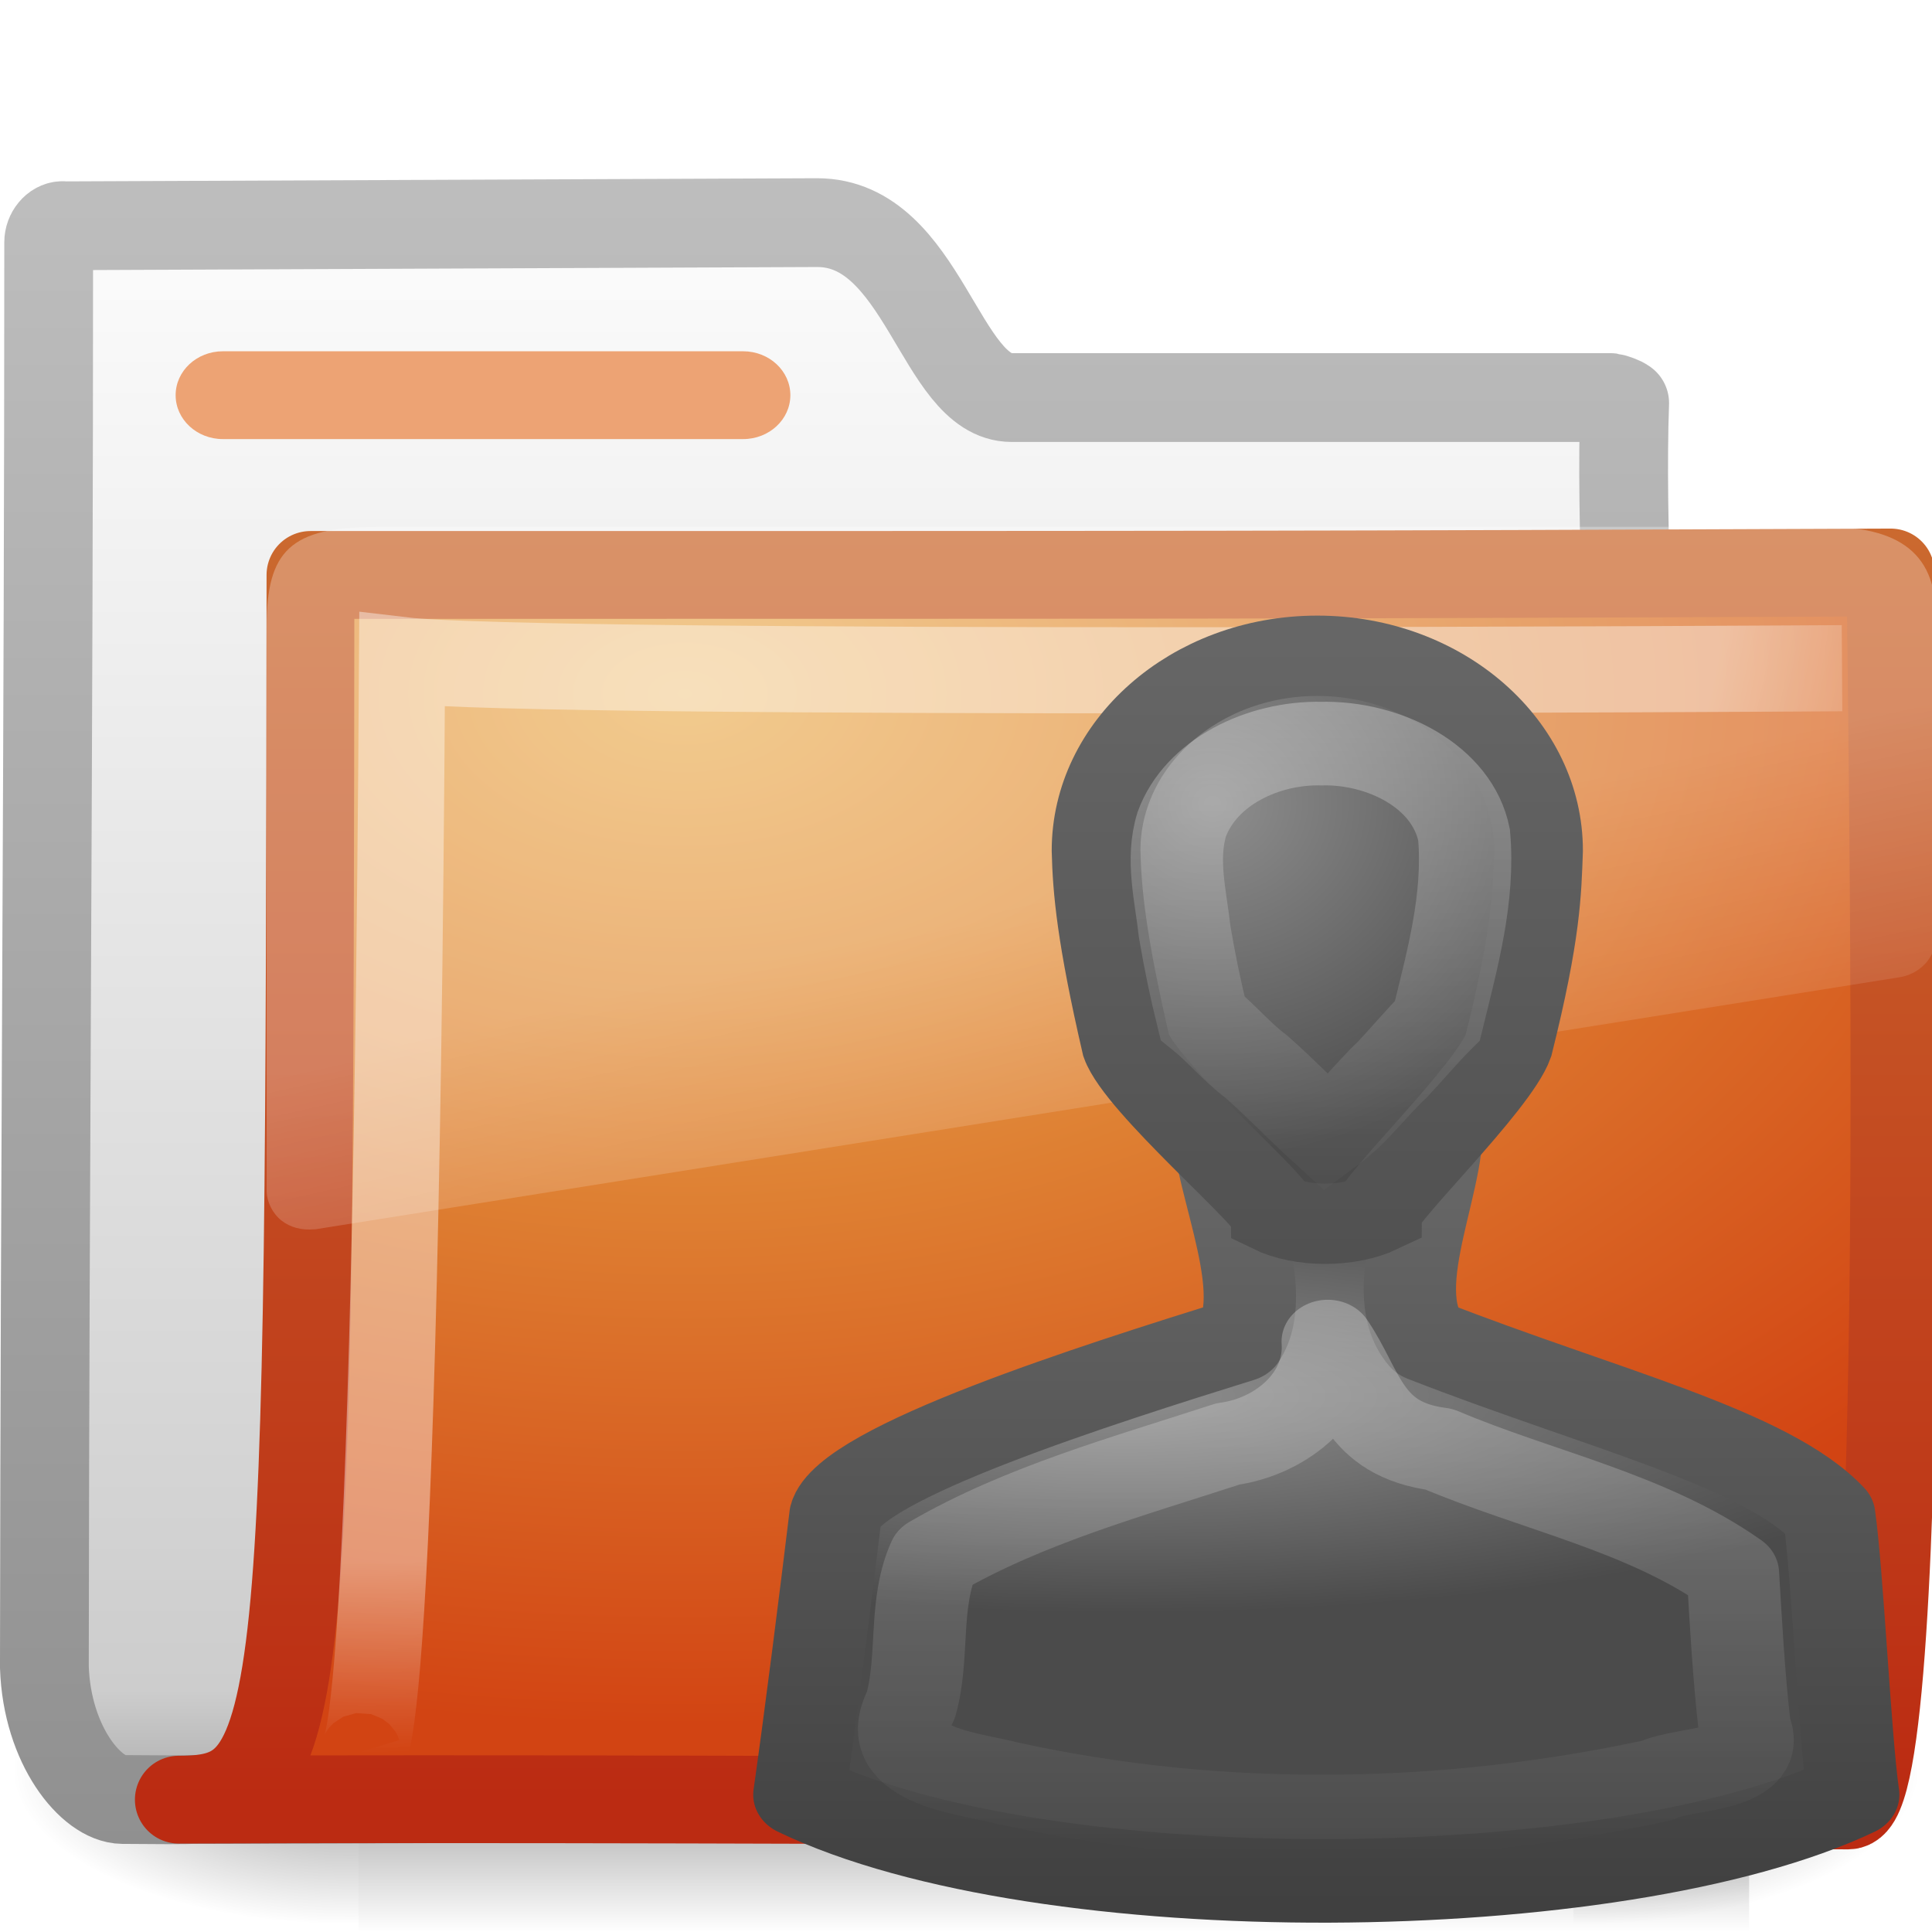
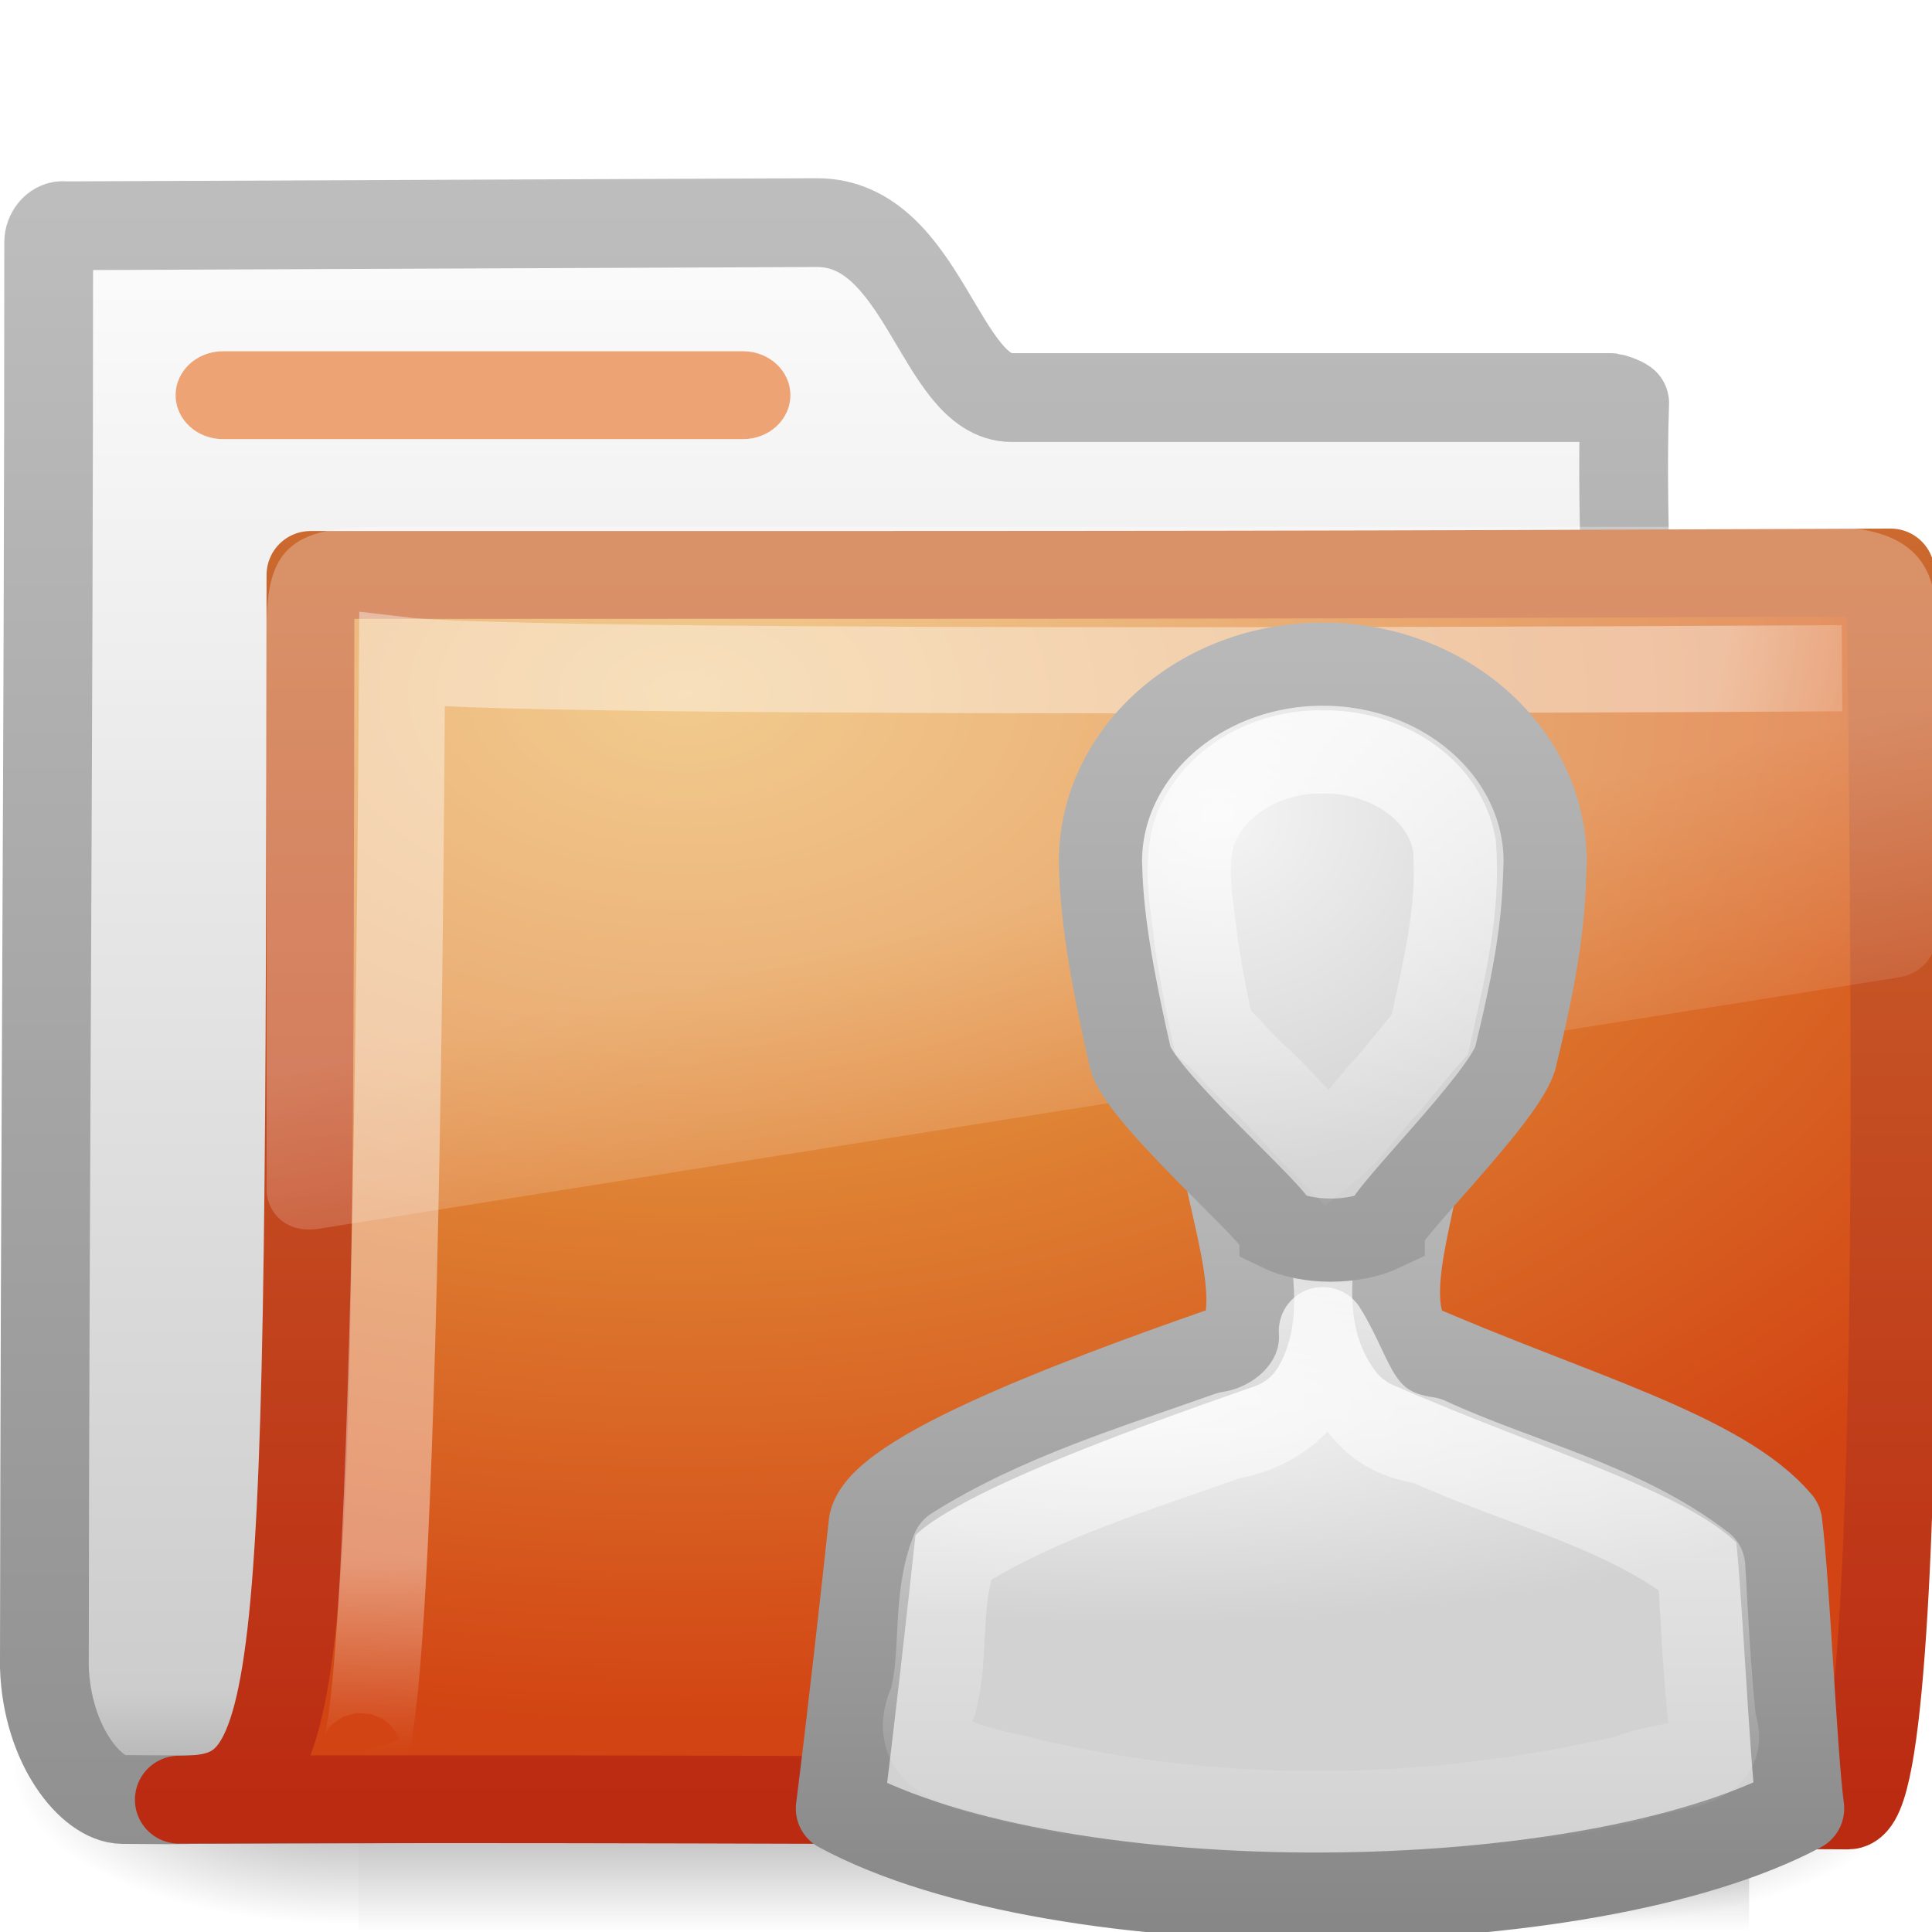
<svg xmlns="http://www.w3.org/2000/svg" xmlns:xlink="http://www.w3.org/1999/xlink" version="1.0" width="22" height="22" id="svg2">
  <defs id="defs4">
    <linearGradient id="linearGradient8265-821-176-38-919-66-249">
      <stop id="stop2687" style="stop-color:#ffffff;stop-opacity:0.275" offset="0" />
      <stop id="stop2689" style="stop-color:#ffffff;stop-opacity:0.078" offset="1" />
    </linearGradient>
    <linearGradient x1="18.031" y1="16.408" x2="20.055" y2="24.628" id="linearGradient3404" xlink:href="#linearGradient8265-821-176-38-919-66-249" gradientUnits="userSpaceOnUse" gradientTransform="matrix(0.4450331,0,0,0.4023652,-16.69887,-15.64618)" />
    <linearGradient id="linearGradient3752">
      <stop id="stop3754" style="stop-color:#ffffff;stop-opacity:1" offset="0" />
      <stop id="stop3760" style="stop-color:#ffffff;stop-opacity:1" offset="0.848" />
      <stop id="stop3756" style="stop-color:#ffffff;stop-opacity:0" offset="1" />
    </linearGradient>
    <radialGradient cx="4.02" cy="5.593" r="10.273" fx="4.02" fy="5.593" id="radialGradient3402" xlink:href="#linearGradient3752" gradientUnits="userSpaceOnUse" gradientTransform="matrix(-0.01680222,1.394281,-1.79662,-0.02165073,-5.365805,-19.33942)" />
    <linearGradient x1="9.705" y1="20.882" x2="9.705" y2="4.303" id="linearGradient3400" xlink:href="#linearGradient3390-178-986-453-3" gradientUnits="userSpaceOnUse" gradientTransform="matrix(0.9945751,0,0,0.9945751,-19.85734,-19.77827)" />
    <radialGradient cx="7.819" cy="8.561" r="11.268" fx="7.819" fy="8.561" id="radialGradient3398" xlink:href="#linearGradient7012-661-145-733-759-865-745-661-970-94-5" gradientUnits="userSpaceOnUse" gradientTransform="matrix(1.689952,0,0,1.043609,-24.96704,-20.53429)" />
    <linearGradient id="linearGradient5157">
      <stop id="stop5159" style="stop-color:#c1c1c1;stop-opacity:1" offset="0" />
      <stop id="stop5161" style="stop-color:#909090;stop-opacity:1" offset="1" />
    </linearGradient>
    <linearGradient x1="9.876" y1="2.601" x2="9.876" y2="23.062" id="linearGradient3396" xlink:href="#linearGradient5157" gradientUnits="userSpaceOnUse" gradientTransform="translate(-19.51807,-21.49604)" />
    <linearGradient id="linearGradient11111">
      <stop id="stop11113" style="stop-color:#ffffff;stop-opacity:1" offset="0" />
      <stop id="stop11115" style="stop-color:#cdcdcd;stop-opacity:1" offset="0.91" />
      <stop id="stop11117" style="stop-color:#a1a1a1;stop-opacity:1" offset="1" />
    </linearGradient>
    <linearGradient x1="-28.531" y1="17.956" x2="-28.531" y2="37.503" id="linearGradient3394" xlink:href="#linearGradient11111" gradientUnits="userSpaceOnUse" gradientTransform="translate(14.85993,-35.99737)" />
    <radialGradient cx="605.714" cy="486.648" r="117.143" fx="605.714" fy="486.648" id="radialGradient3392" xlink:href="#linearGradient5060" gradientUnits="userSpaceOnUse" gradientTransform="matrix(-2.774389,0,0,1.969706,112.7623,-872.8854)" />
    <linearGradient id="linearGradient5060">
      <stop id="stop5062" style="stop-color:#000000;stop-opacity:1" offset="0" />
      <stop id="stop5064" style="stop-color:#000000;stop-opacity:0" offset="1" />
    </linearGradient>
    <radialGradient cx="605.714" cy="486.648" r="117.143" fx="605.714" fy="486.648" id="radialGradient3390" xlink:href="#linearGradient5060" gradientUnits="userSpaceOnUse" gradientTransform="matrix(2.774389,0,0,1.969706,-2060.836,-872.8854)" />
    <linearGradient id="linearGradient5048">
      <stop id="stop5050" style="stop-color:#000000;stop-opacity:0" offset="0" />
      <stop id="stop5056" style="stop-color:#000000;stop-opacity:1" offset="0.5" />
      <stop id="stop5052" style="stop-color:#000000;stop-opacity:0" offset="1" />
    </linearGradient>
    <linearGradient x1="302.857" y1="366.648" x2="302.857" y2="609.505" id="linearGradient3388" xlink:href="#linearGradient5048" gradientUnits="userSpaceOnUse" gradientTransform="matrix(2.774389,0,0,1.969706,-1892.179,-872.8854)" />
-     <radialGradient cx="25" cy="28.66" r="16" fx="25" fy="28.66" id="radialGradient2882" xlink:href="#linearGradient6954" gradientUnits="userSpaceOnUse" gradientTransform="matrix(0.5692769,0,0,0.15777,-6.298529,5.522222)" />
-     <linearGradient id="linearGradient6954">
-       <stop id="stop6960" style="stop-color:#8e8e8e;stop-opacity:1" offset="0" />
-       <stop id="stop6962" style="stop-color:#4b4b4b;stop-opacity:1" offset="1" />
-     </linearGradient>
-     <linearGradient x1="30" y1="25.085" x2="30" y2="45" id="linearGradient2884" xlink:href="#linearGradient3785" gradientUnits="userSpaceOnUse" gradientTransform="matrix(0.4337348,0,0,0.4226733,-2.909977,-3.05896)" />
-     <linearGradient id="linearGradient3785">
-       <stop id="stop3787" style="stop-color:#666666;stop-opacity:1" offset="0" />
-       <stop id="stop3789" style="stop-color:#404040;stop-opacity:1" offset="1" />
-     </linearGradient>
-     <radialGradient cx="26.376" cy="12.313" r="8" fx="26.376" fy="12.313" id="radialGradient2872" xlink:href="#linearGradient6954" gradientUnits="userSpaceOnUse" gradientTransform="matrix(0.5078083,-0.04289511,0.03966507,0.5127663,-5.027753,-2.016705)" />
-     <linearGradient x1="30" y1="5" x2="30" y2="44.679" id="linearGradient2874" xlink:href="#linearGradient3785" gradientUnits="userSpaceOnUse" gradientTransform="matrix(0.3096081,0,0,0.3235354,0.6679062,-0.3254475)" />
-     <linearGradient x1="30" y1="0.918" x2="30" y2="25.793" id="linearGradient2868" xlink:href="#linearGradient3341" gradientUnits="userSpaceOnUse" gradientTransform="matrix(0.3368574,0,0,0.3216128,-0.1057209,-0.2952997)" />
-     <linearGradient id="linearGradient3341">
-       <stop id="stop3343" style="stop-color:#ffffff;stop-opacity:1" offset="0" />
-       <stop id="stop3345" style="stop-color:#ffffff;stop-opacity:0" offset="1" />
-     </linearGradient>
-     <linearGradient x1="29.956" y1="21.866" x2="29.956" y2="43.144" id="linearGradient2916" xlink:href="#linearGradient3341" gradientUnits="userSpaceOnUse" gradientTransform="matrix(0.4229234,0,0,0.4233788,-2.603516,-2.908986)" />
    <linearGradient id="linearGradient7012-661-145-733-759-865-745-661-970-94-5">
      <stop id="stop3618-3" style="stop-color:#edb763;stop-opacity:1" offset="0" />
      <stop id="stop3270" style="stop-color:#de7f32;stop-opacity:1" offset="0.5" />
      <stop id="stop3620-8" style="stop-color:#d24413;stop-opacity:1" offset="1" />
    </linearGradient>
    <linearGradient id="linearGradient3390-178-986-453-3">
      <stop id="stop3624-1" style="stop-color:#bb2b12;stop-opacity:1" offset="0" />
      <stop id="stop3626-8" style="stop-color:#cd7233;stop-opacity:1" offset="1" />
    </linearGradient>
+     <radialGradient cx="25" cy="28.66" r="16" fx="25" fy="28.66" id="radialGradient2856" xlink:href="#linearGradient6954-0" gradientUnits="userSpaceOnUse" gradientTransform="matrix(0.561868,0,0,0.1578792,-6.16826,5.338521)" />
+     <linearGradient id="linearGradient6954-0">
+       <stop id="stop6960-2" style="stop-color:#f5f5f5;stop-opacity:1" offset="0" />
+       <stop id="stop6962-0" style="stop-color:#d2d2d2;stop-opacity:1" offset="1" />
+     </linearGradient>
+     <linearGradient x1="30" y1="25.085" x2="30" y2="45" id="linearGradient2858-2" xlink:href="#linearGradient3785-3" gradientUnits="userSpaceOnUse" gradientTransform="matrix(0.4280899,0,0,0.4229659,-2.823809,-3.248602)" />
+     <linearGradient id="linearGradient3785-3">
+       <stop id="stop3787-4" style="stop-color:#b8b8b8;stop-opacity:1" offset="0" />
+       <stop id="stop3789-9" style="stop-color:#878787;stop-opacity:1" offset="1" />
+     </linearGradient>
+     <radialGradient cx="26.376" cy="12.313" r="8" fx="26.376" fy="12.313" id="radialGradient2860" xlink:href="#linearGradient6954-0" gradientUnits="userSpaceOnUse" gradientTransform="matrix(0.5525016,-0.0426402,0.04315608,0.5097191,-6.302668,-1.976507)" />
+     <linearGradient x1="30" y1="5" x2="30" y2="44.679" id="linearGradient2862" xlink:href="#linearGradient3785-3" gradientUnits="userSpaceOnUse" gradientTransform="matrix(0.3368574,0,0,0.3216128,-0.1057209,-0.2952997)" />
+     <linearGradient x1="30" y1="0.918" x2="30" y2="25.793" id="linearGradient2864-1" xlink:href="#linearGradient3341-1" gradientUnits="userSpaceOnUse" gradientTransform="matrix(0.3368574,0,0,0.3216128,-0.1057209,-0.2952997)" />
+     <linearGradient id="linearGradient3341-1">
+       <stop id="stop3343-9" style="stop-color:#ffffff;stop-opacity:1" offset="0" />
+       <stop id="stop3345-6" style="stop-color:#ffffff;stop-opacity:0" offset="1" />
+     </linearGradient>
+     <linearGradient x1="29.956" y1="21.866" x2="29.956" y2="43.144" id="linearGradient2933" xlink:href="#linearGradient3341-1" gradientUnits="userSpaceOnUse" gradientTransform="matrix(0.4280899,0,0,0.4229659,-2.823809,-3.248602)" />
  </defs>
  <g transform="translate(0,-2)" id="layer1">
    <g id="g2902">
      <g transform="translate(0.03630422,-1.2165904e-7)" id="g2589">
        <g transform="translate(19.51807,21.49604)" id="g3377">
          <g transform="matrix(0.5459263,0,0,0.5168524,-20.52011,-22.07422)" id="g3490" style="stroke-width:1.883;stroke-miterlimit:4;stroke-dasharray:none">
            <g transform="matrix(0.02165152,0,0,0.01485743,43.0076,42.68539)" id="g5022" style="stroke-width:104.962;stroke-miterlimit:4;stroke-dasharray:none;display:inline">
              <rect width="1339.633" height="478.357" x="-1559.252" y="-150.697" id="rect2527" style="opacity:0.402;fill:url(#linearGradient3388);fill-opacity:1;fill-rule:nonzero;stroke:none;stroke-width:104.962;marker:none;visibility:visible;display:inline;overflow:visible" />
              <path d="m -388.822,-150.68 c 0,0 0,478.331 0,478.331 142.874,0.9 345.4,-107.17 345.4,-239.196 0,-132.027 -159.437,-239.135 -345.4,-239.135 z" id="path2529" style="opacity:0.402;fill:url(#radialGradient3390);fill-opacity:1;fill-rule:nonzero;stroke:none;stroke-width:104.962;marker:none;visibility:visible;display:inline;overflow:visible" />
              <path d="m -1559.252,-150.68 c 0,0 0,478.331 0,478.331 -142.874,0.9 -345.4,-107.17 -345.4,-239.196 0,-132.027 159.437,-239.135 345.4,-239.135 z" id="path2531" style="opacity:0.402;fill:url(#radialGradient3392);fill-opacity:1;fill-rule:nonzero;stroke:none;stroke-width:104.962;marker:none;visibility:visible;display:inline;overflow:visible" />
            </g>
          </g>
          <path d="m -18.841,-16.927 c -0.086,0 -0.159,0.093 -0.159,0.189 0,5.869 -0.043,10.244 -0.049,16.225 0.029,0.895 0.537,1.505 0.89,1.508 1.013,0.009 0.539,-0.004 1.049,0 6.47,-0.016 11.579,-0.078 18.049,-0.094 0.054,0.007 -1.477,-0.108 -1.462,-1.445 -0.117,-6.104 -0.626,-11.727 -0.531,-14.362 -0.028,-0.024 -0.12,-0.057 -0.161,-0.063 l -6.82,0 c -0.815,0 -1.002,-1.992 -2.214,-1.992 l -8.591,0.036 z" id="path3496" style="fill:url(#linearGradient3394);fill-opacity:1;stroke:url(#linearGradient3396);stroke-width:1.011;stroke-linecap:round;stroke-linejoin:round;stroke-miterlimit:4;stroke-opacity:1;stroke-dasharray:none;display:inline" />
          <path d="m -16.019,-12.949 c 10.57,0 11.03,4.63e-4 17.994,-0.028 0,1.57 0.258,14.04 -0.484,14.04 -0.714,0 -12.046,-0.094 -19.009,-0.066 1.472,0 1.487,-0.851 1.499,-13.946 z" id="path3498" style="fill:url(#radialGradient3398);fill-opacity:1;stroke:url(#linearGradient3400);stroke-width:1;stroke-linecap:round;stroke-linejoin:round;stroke-miterlimit:4;stroke-opacity:1;stroke-dasharray:none;display:inline" />
          <path d="m 1.421,-11.887 c 0,0 -14.832,0.094 -16.397,-0.092 -0.083,13.829 -0.501,12.439 -0.501,12.439" id="path3211" style="opacity:0.4;fill:none;stroke:url(#radialGradient3402);stroke-width:0.981;stroke-linecap:butt;stroke-linejoin:miter;stroke-miterlimit:4;stroke-opacity:1;stroke-dasharray:none;display:inline" />
          <path d="m -15.266,-13.496 c -0.983,0 -1.252,0.274 -1.252,1.132 l 0,6.438 c 0.003,0.115 0.066,0.246 0.167,0.327 0.101,0.08 0.23,0.114 0.375,0.101 0.005,1.07e-4 0.009,1.07e-4 0.014,0 L 2.065,-8.366 c 0.232,-0.033 0.414,-0.215 0.417,-0.428 l 0,-3.571 c 0.06,-0.857 -0.448,-1.132 -1.252,-1.132 l -16.497,0 z" id="path2608" style="fill:url(#linearGradient3404);fill-opacity:1;fill-rule:evenodd;stroke:none" />
        </g>
      </g>
      <rect width="7" height="1" rx="0.538" ry="0.5" x="2" y="6" id="rect2545" style="fill:#eda374;fill-opacity:1;fill-rule:nonzero;stroke:none;stroke-width:1;marker:none;visibility:visible;display:block;overflow:visible;enable-background:accumulate" />
    </g>
  </g>
-   <g transform="matrix(1.082841,0,0,0.980444,4.219076,6.046804)" id="g3743">
-     <path d="M 8.911,6.683 C 8.83,7.363 9.509,8.782 9.133,9.4 7.669,9.904 5.031,10.825 4.89,11.43 4.787,12.369 4.631,13.739 4.51,14.677 c 2.566,1.367 8.604,1.301 11.082,0 -0.087,-0.665 -0.166,-2.582 -0.253,-3.248 -0.662,-0.78 -2.406,-1.236 -4.243,-2.03 -0.48,-0.616 0.247,-1.992 0.095,-2.686 -0.29,-0.049 -1.986,-0.024 -2.28,-0.031 z" id="path2880" style="fill:url(#radialGradient2882);fill-opacity:1;stroke:url(#linearGradient2884);stroke-width:0.971;stroke-linejoin:round;stroke-miterlimit:4;stroke-opacity:1;stroke-dasharray:none" />
-     <path d="m 9.956,1.449 c -1.282,0 -2.326,1.013 -2.326,2.263 0.01,0.463 0.054,1.011 0.316,2.263 0.155,0.485 1.539,1.787 1.551,1.949 0.3,0.162 0.782,0.162 1.091,0 0,-0.162 1.224,-1.464 1.379,-1.949 0.295,-1.301 0.3,-1.778 0.316,-2.263 0,-1.251 -1.044,-2.263 -2.326,-2.263 z" id="path2870" style="fill:url(#radialGradient2872);fill-opacity:1;stroke:url(#linearGradient2874);stroke-width:0.933;stroke-miterlimit:4;stroke-opacity:1;stroke-dasharray:none" />
-     <path d="M 10,2.469 C 9.388,2.454 8.733,2.799 8.531,3.406 c -0.114,0.41 -0.01,0.837 0.031,1.25 0.052,0.338 0.113,0.666 0.188,1 0.194,0.171 0.361,0.397 0.562,0.562 C 9.576,6.475 9.803,6.74 10.062,7 10.331,6.783 10.511,6.497 10.75,6.25 10.903,6.07 11.06,5.862 11.219,5.688 11.376,4.977 11.558,4.265 11.5,3.531 11.375,2.844 10.653,2.452 10,2.469 z" id="path2866" style="opacity:0.4;fill:none;stroke:url(#linearGradient2868);stroke-width:0.971;stroke-miterlimit:4;stroke-opacity:1;stroke-dasharray:none" />
-     <path d="m 10.066,9.414 c 0.04,0.619 -0.479,1.102 -1.05,1.189 -1.049,0.378 -2.139,0.707 -3.087,1.314 -0.222,0.541 -0.103,1.162 -0.247,1.72 -0.327,0.71 0.562,0.777 1.019,0.907 2.229,0.541 4.596,0.5 6.823,-0.031 0.332,-0.169 1.125,-0.085 0.926,-0.626 -0.061,-0.588 -0.091,-1.193 -0.123,-1.783 C 13.417,11.395 12.264,11.146 11.239,10.665 10.426,10.548 10.396,9.945 10.066,9.414 z" id="path2876" style="opacity:0.4;fill:none;stroke:url(#linearGradient2916);stroke-width:0.971;stroke-linejoin:round;stroke-miterlimit:4;stroke-opacity:1;stroke-dasharray:none" />
+   <g transform="translate(5.062061,6.09375)" id="g3743">
+     <path d="M 8.844,6.5 C 8.763,7.18 9.434,8.6 9.062,9.219 7.618,9.724 5.014,10.645 4.875,11.25 4.773,12.19 4.619,13.561 4.5,14.5 c 2.533,1.368 8.492,1.302 10.938,0 -0.086,-0.666 -0.164,-2.584 -0.25,-3.25 C 14.534,10.469 12.813,10.013 11,9.219 10.526,8.603 11.243,7.226 11.094,6.531 10.807,6.482 9.134,6.508 8.844,6.5 z" id="path2880" style="fill:url(#radialGradient2856);fill-opacity:1;stroke:url(#linearGradient2858-2);stroke-width:1;stroke-linejoin:round;stroke-miterlimit:4;stroke-opacity:1;stroke-dasharray:none" />
+     <path d="m 10,1.469 c -1.395,0 -2.531,1.007 -2.531,2.25 0.011,0.46 0.059,1.005 0.344,2.25 0.168,0.482 1.674,1.777 1.688,1.938 0.327,0.161 0.851,0.161 1.188,0 0,-0.161 1.332,-1.455 1.5,-1.938 0.32,-1.293 0.327,-1.768 0.344,-2.25 0,-1.243 -1.136,-2.25 -2.531,-2.25 z" id="path2870" style="fill:url(#radialGradient2860);fill-opacity:1;stroke:url(#linearGradient2862);stroke-width:0.947;stroke-miterlimit:4;stroke-opacity:1;stroke-dasharray:none" />
+     <path d="M 10,2.469 C 9.388,2.454 8.733,2.799 8.531,3.406 c -0.114,0.41 -0.01,0.837 0.031,1.25 0.052,0.338 0.113,0.666 0.188,1 0.194,0.171 0.361,0.397 0.562,0.562 C 9.576,6.475 9.803,6.74 10.062,7 10.331,6.783 10.511,6.497 10.75,6.25 10.903,6.07 11.06,5.862 11.219,5.688 11.376,4.977 11.558,4.265 11.5,3.531 11.375,2.844 10.653,2.452 10,2.469 z" id="path2866" style="fill:none;stroke:url(#linearGradient2864-1);stroke-width:0.947;stroke-miterlimit:4;stroke-opacity:1;stroke-dasharray:none" />
+     <path d="m 10,9.062 c 0.041,0.618 -0.484,1.101 -1.062,1.188 -1.062,0.378 -2.165,0.707 -3.125,1.312 -0.225,0.541 -0.104,1.161 -0.25,1.719 -0.331,0.709 0.569,0.776 1.031,0.906 2.256,0.541 4.652,0.499 6.906,-0.031 0.336,-0.169 1.138,-0.085 0.938,-0.625 C 14.375,12.944 14.346,12.34 14.312,11.75 13.392,11.042 12.226,10.793 11.188,10.312 10.365,10.196 10.335,9.593 10,9.062 z" id="path2876" style="fill:none;stroke:url(#linearGradient2933);stroke-width:1;stroke-linejoin:round;stroke-miterlimit:4;stroke-opacity:1;stroke-dasharray:none" />
  </g>
</svg>
